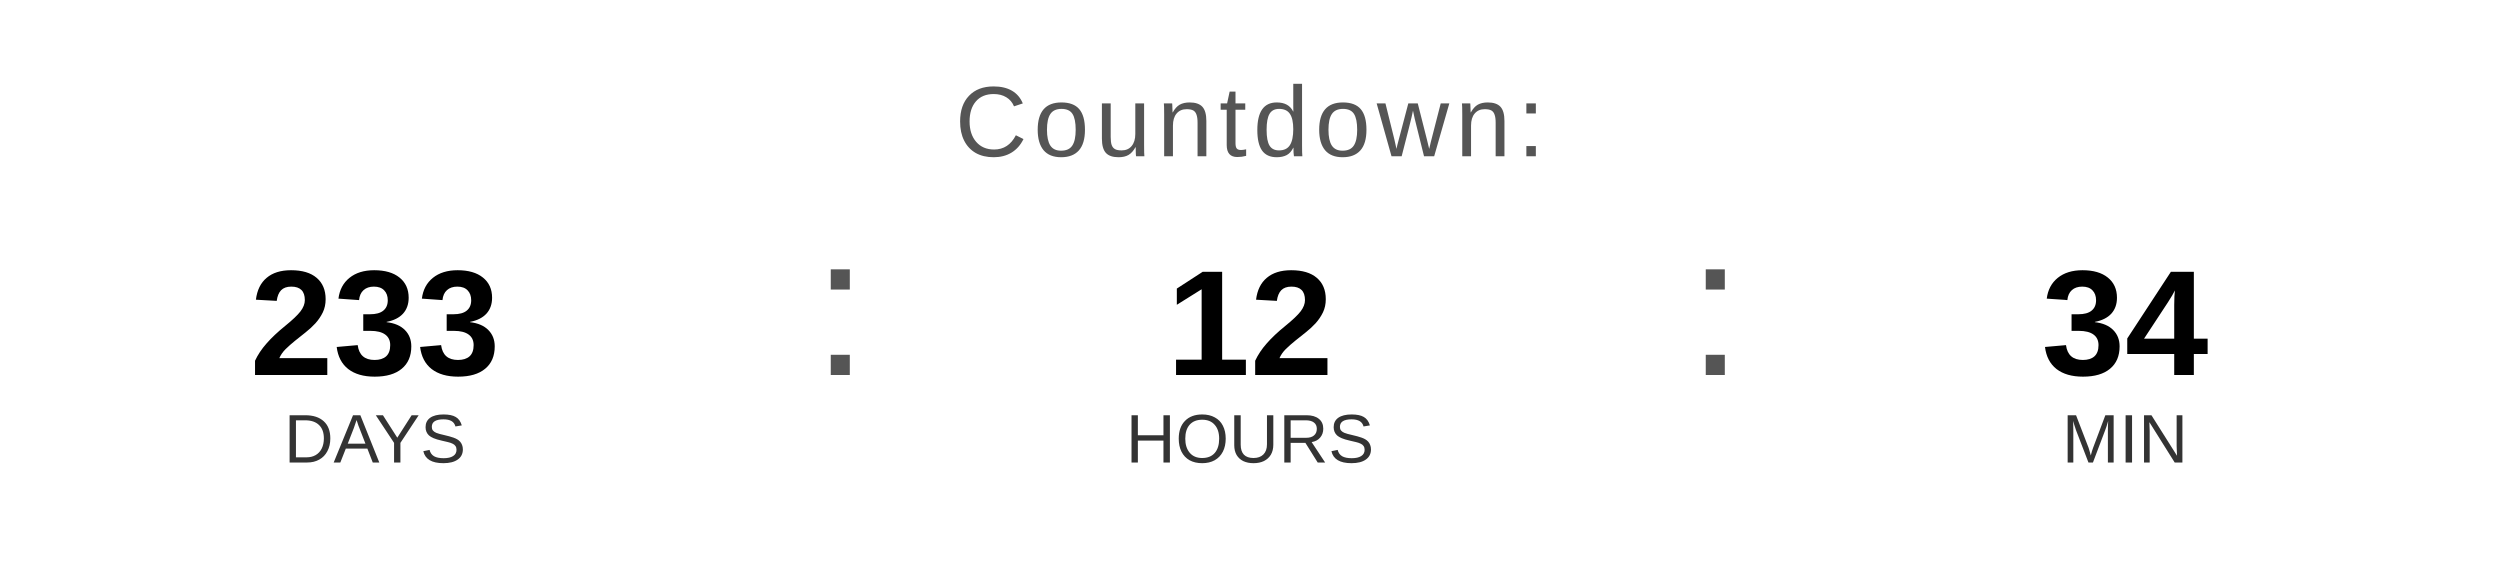
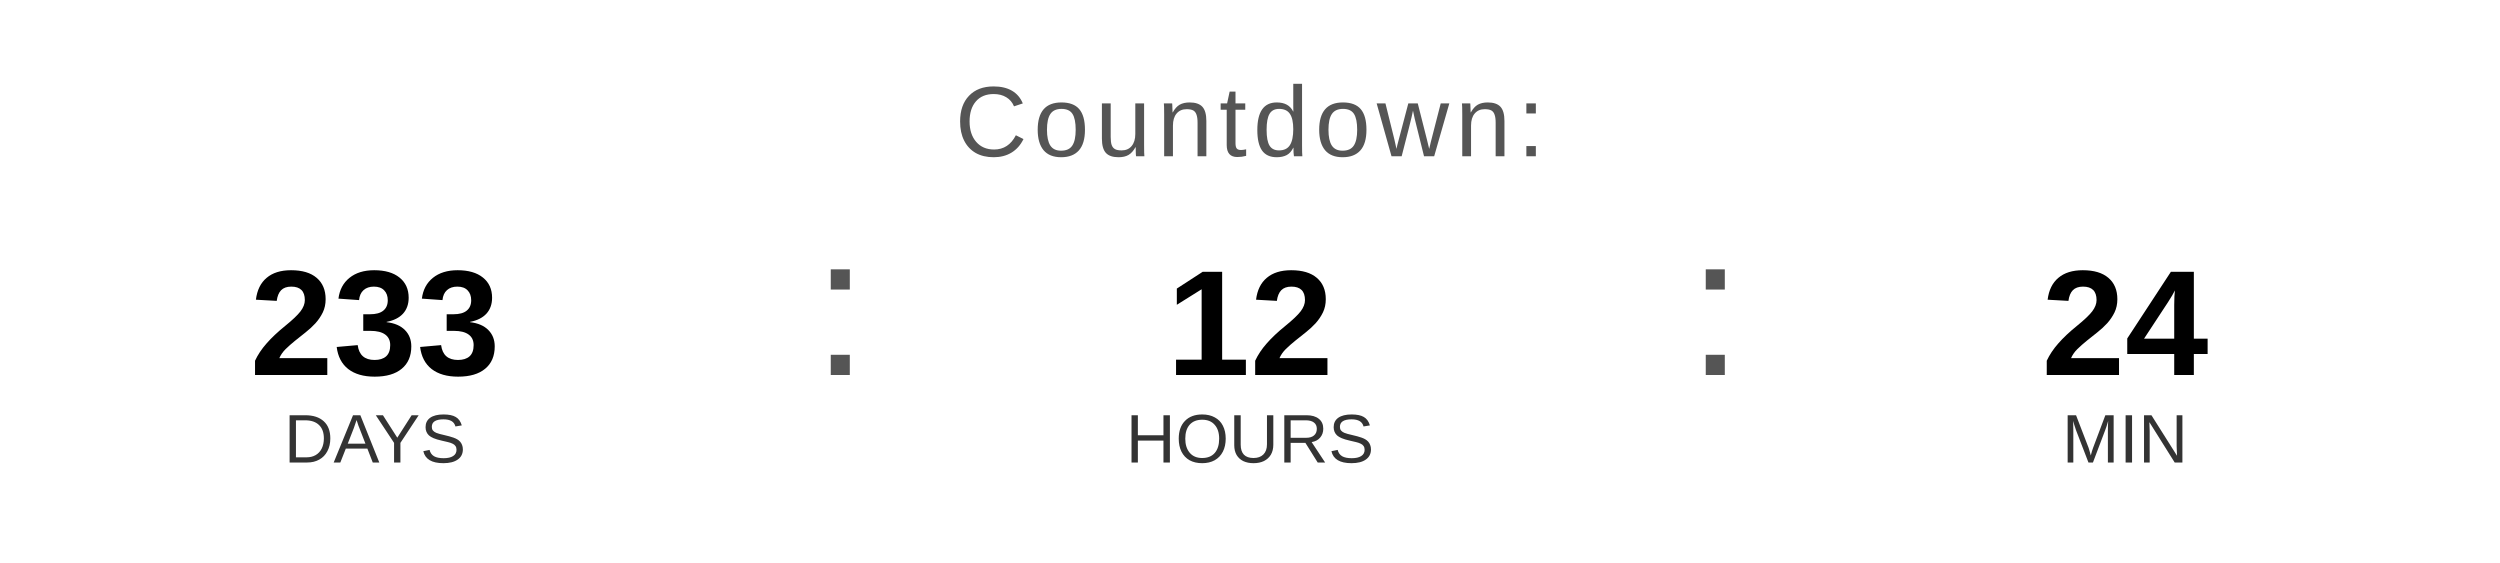
<svg xmlns="http://www.w3.org/2000/svg" width="400" height="90" viewBox="0 0 400 90">
  <text x="200" y="25" font-family="Arial, Helvetica, sans-serif" font-size="16" fill="#555555" text-anchor="middle" letter-spacing="1">
    Countdown:
  </text>
  <text x="60" y="60" font-family="Arial, Helvetica, sans-serif" font-size="24" font-weight="bold" fill="#000000" text-anchor="middle">233</text>
  <text x="60" y="74" font-family="Arial, Helvetica, sans-serif" font-size="11" fill="#333333" text-anchor="middle">DAYS</text>
  <text x="130" y="60" font-family="Arial, sans-serif" font-size="32" fill="#555555">:</text>
  <text x="200" y="60" font-family="Arial, Helvetica, sans-serif" font-size="24" font-weight="bold" fill="#000000" text-anchor="middle">12</text>
  <text x="200" y="74" font-family="Arial, Helvetica, sans-serif" font-size="11" fill="#333333" text-anchor="middle">HOURS</text>
  <text x="270" y="60" font-family="Arial, sans-serif" font-size="32" fill="#555555">:</text>
-   <text x="340" y="60" font-family="Arial, Helvetica, sans-serif" font-size="24" font-weight="bold" fill="#000000" text-anchor="middle">34</text>
+   <text x="340" y="60" font-family="Arial, Helvetica, sans-serif" font-size="24" font-weight="bold" fill="#000000" text-anchor="middle">24</text>
  <text x="340" y="74" font-family="Arial, Helvetica, sans-serif" font-size="11" fill="#333333" text-anchor="middle">MIN</text>
</svg>
